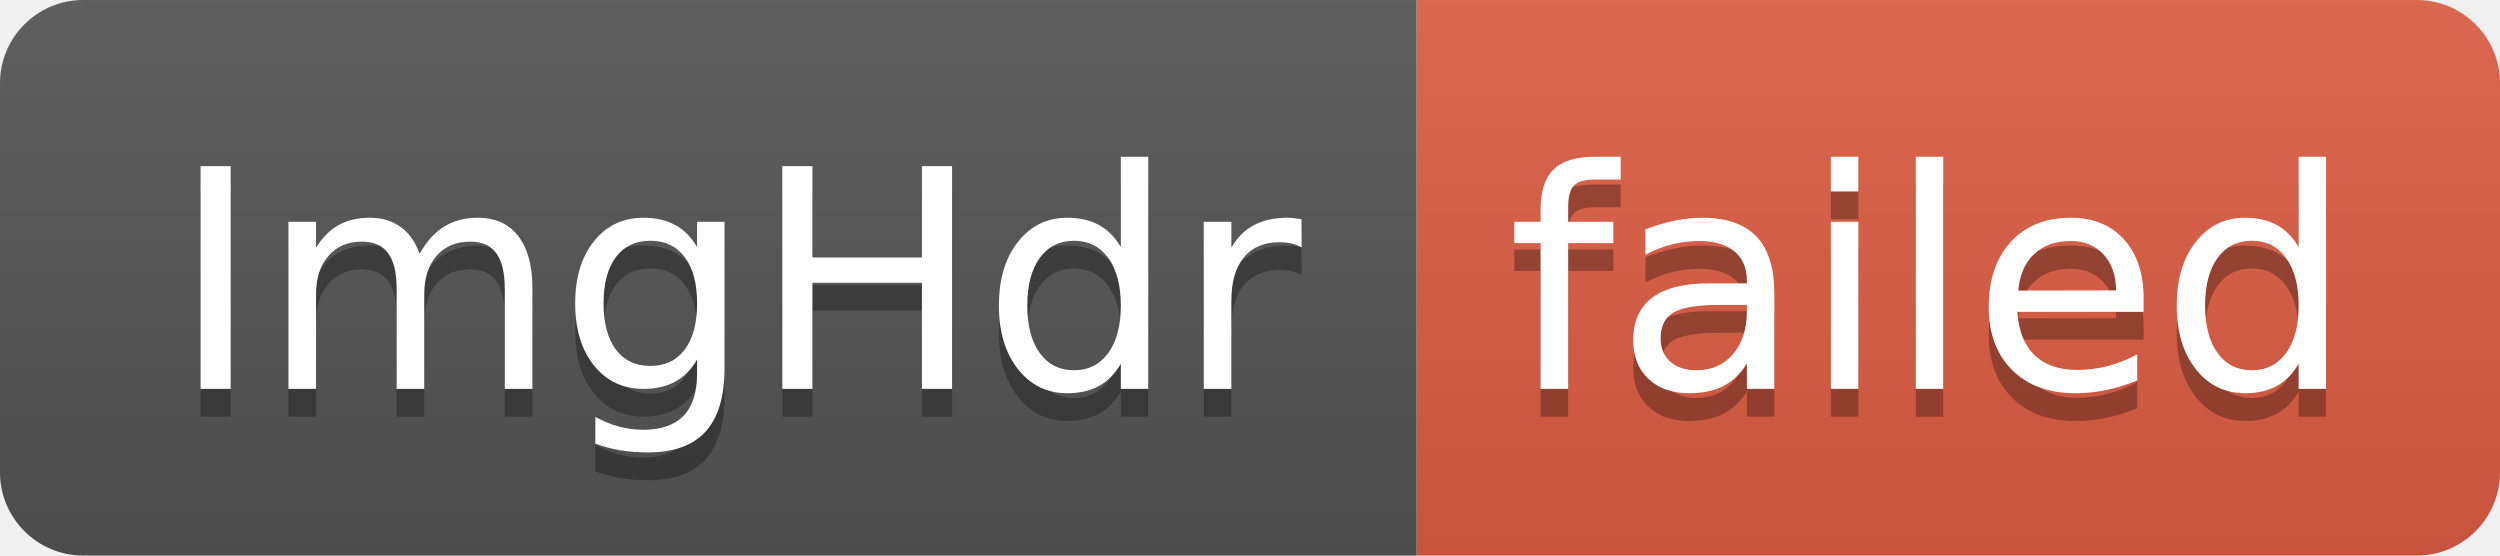
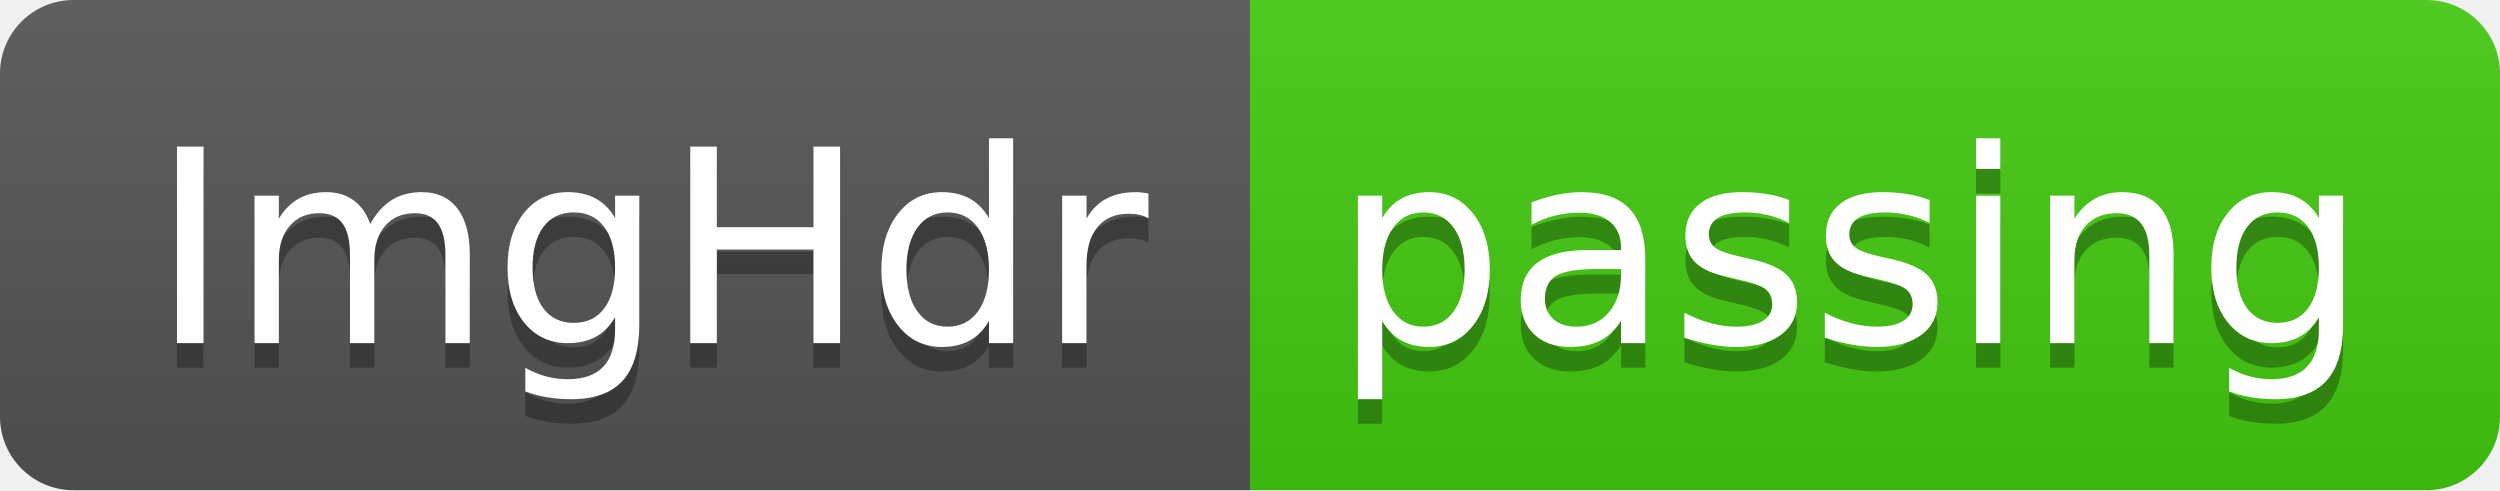
- <svg xmlns="http://www.w3.org/2000/svg" width="90" height="20" role="img" aria-label="ImgHdr: failed">
+ <svg xmlns="http://www.w3.org/2000/svg" width="102" height="20" role="img" aria-label="ImgHdr: passing">
  <linearGradient id="s" x2="0" y2="100%">
    <stop offset="0" stop-color="#bbb" stop-opacity=".1" />
    <stop offset="1" stop-opacity=".1" />
  </linearGradient>
  <clipPath id="r">
-     <rect width="90" height="20" rx="3" fill="#fff" />
+     <rect width="102" height="20" rx="3" fill="#fff" />
  </clipPath>
  <g clip-path="url(#r)">
    <rect width="51" height="20" fill="#555" />
-     <rect x="51" width="39" height="20" fill="#e05d44" />
-     <rect width="90" height="20" fill="url(#s)" />
+     <rect x="51" width="51" height="20" fill="#4c1" />
+     <rect width="102" height="20" fill="url(#s)" />
  </g>
  <g fill="#fff" text-anchor="middle" font-family="Verdana,Geneva,DejaVu Sans,sans-serif" text-rendering="geometricPrecision" font-size="110">
    <text aria-hidden="true" x="265" y="150" fill="#010101" fill-opacity=".3" transform="scale(.1)" textLength="410">ImgHdr</text>
    <text x="265" y="140" transform="scale(.1)" fill="#fff" textLength="410">ImgHdr</text>
-     <text aria-hidden="true" x="695" y="150" fill="#010101" fill-opacity=".3" transform="scale(.1)" textLength="290">failed</text>
-     <text x="695" y="140" transform="scale(.1)" fill="#fff" textLength="290">failed</text>
+     <text aria-hidden="true" x="755" y="150" fill="#010101" fill-opacity=".3" transform="scale(.1)" textLength="410">passing</text>
+     <text x="755" y="140" transform="scale(.1)" fill="#fff" textLength="410">passing</text>
  </g>
</svg>
